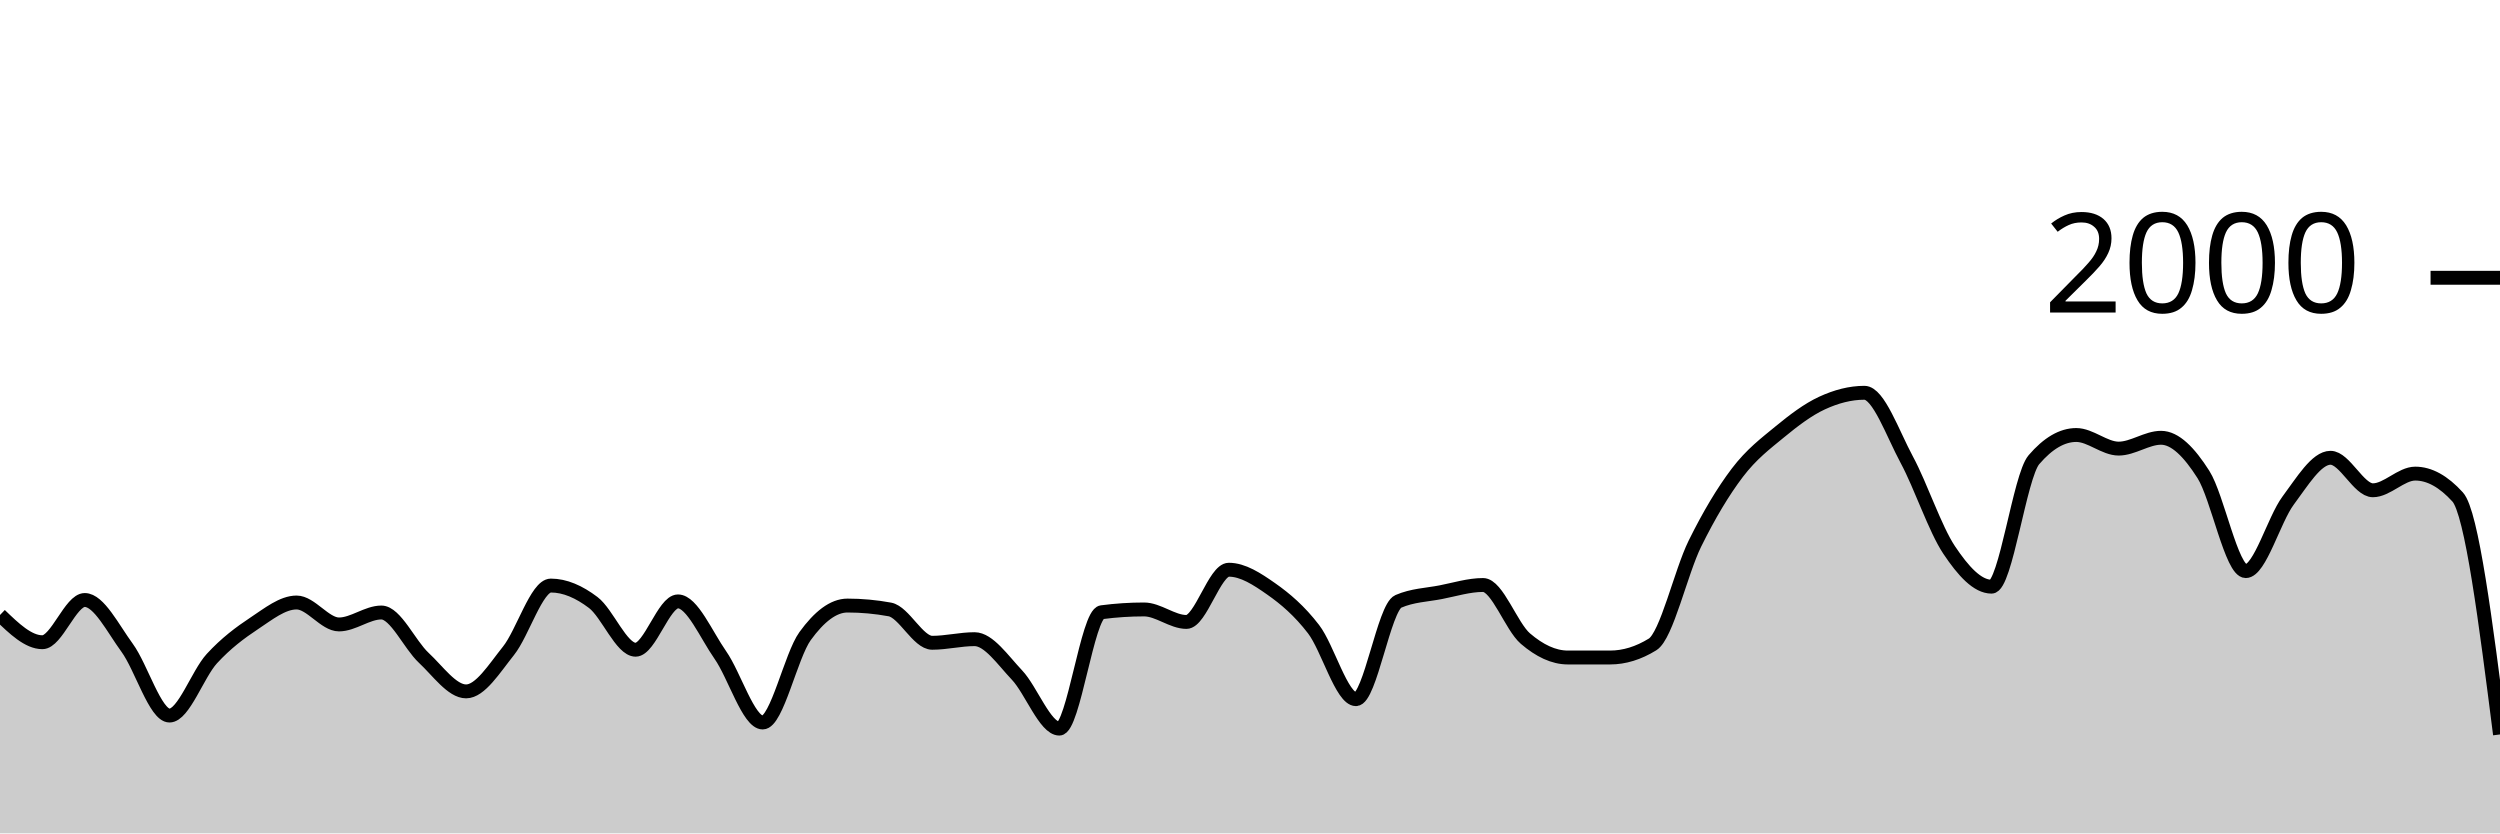
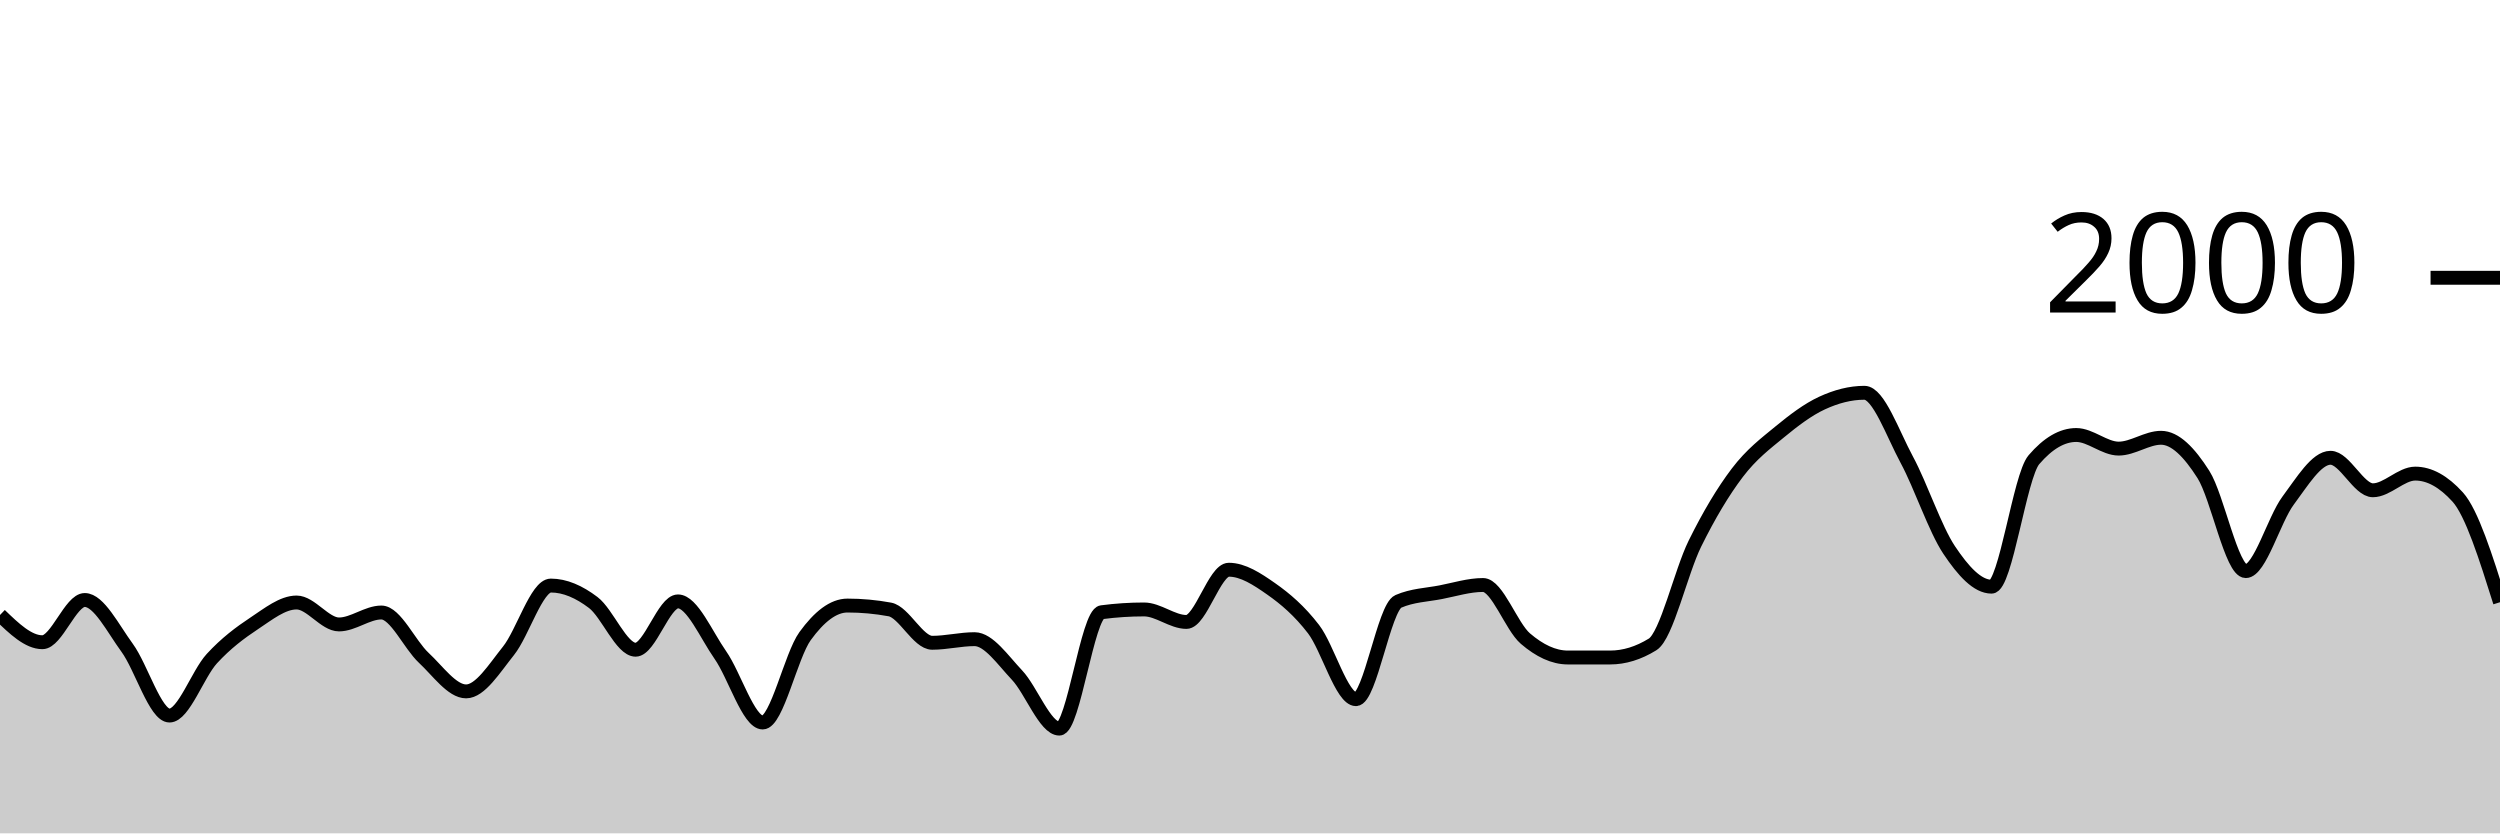
<svg xmlns="http://www.w3.org/2000/svg" viewBox="0 0 180 60">
  <g transform="translate(0,20)">
-     <path class="area" fill="rgba(0, 0, 0, 0.2)" d="M0,24.28C1.017,25.26,2.034,26.24,3.051,26.24C4.068,26.24,5.085,23.2,6.102,23.2C7.119,23.2,8.136,25.253,9.153,26.64C10.169,28.027,11.186,31.52,12.203,31.52C13.22,31.52,14.237,28.527,15.254,27.42C16.271,26.313,17.288,25.553,18.305,24.88C19.322,24.207,20.339,23.38,21.356,23.38C22.373,23.38,23.39,24.96,24.407,24.96C25.424,24.96,26.441,24.1,27.458,24.1C28.475,24.1,29.492,26.413,30.508,27.36C31.525,28.307,32.542,29.78,33.559,29.78C34.576,29.78,35.593,28.13,36.61,26.86C37.627,25.59,38.644,22.16,39.661,22.16C40.678,22.16,41.695,22.61,42.712,23.38C43.729,24.15,44.746,26.78,45.763,26.78C46.78,26.78,47.797,23.3,48.814,23.3C49.831,23.3,50.847,25.707,51.864,27.16C52.881,28.613,53.898,32.02,54.915,32.02C55.932,32.02,56.949,27.203,57.966,25.8C58.983,24.397,60,23.6,61.017,23.6C62.034,23.6,63.051,23.693,64.068,23.88C65.085,24.067,66.102,26.28,67.119,26.28C68.136,26.28,69.153,26.02,70.169,26.02C71.186,26.02,72.203,27.527,73.22,28.6C74.237,29.673,75.254,32.46,76.271,32.46C77.288,32.46,78.305,24.213,79.322,24.08C80.339,23.947,81.356,23.88,82.373,23.88C83.39,23.88,84.407,24.78,85.424,24.78C86.441,24.78,87.458,21.02,88.475,21.02C89.492,21.02,90.508,21.687,91.525,22.4C92.542,23.113,93.559,23.977,94.576,25.3C95.593,26.623,96.61,30.34,97.627,30.34C98.644,30.34,99.661,23.74,100.678,23.3C101.695,22.86,102.712,22.837,103.729,22.64C104.746,22.443,105.763,22.12,106.78,22.12C107.797,22.12,108.814,25.11,109.831,25.98C110.847,26.85,111.864,27.34,112.881,27.34C113.898,27.34,114.915,27.34,115.932,27.34C116.949,27.34,117.966,27.027,118.983,26.4C120,25.773,121.017,21.2,122.034,19.14C123.051,17.08,124.068,15.38,125.085,14.04C126.102,12.7,127.119,11.937,128.136,11.1C129.153,10.263,130.169,9.49,131.186,9.02C132.203,8.55,133.22,8.28,134.237,8.28C135.254,8.28,136.271,11.213,137.288,13.1C138.305,14.987,139.322,18.077,140.339,19.6C141.356,21.123,142.373,22.24,143.39,22.24C144.407,22.24,145.424,14.287,146.441,13.1C147.458,11.913,148.475,11.32,149.492,11.32C150.508,11.32,151.525,12.3,152.542,12.3C153.559,12.3,154.576,11.52,155.593,11.52C156.61,11.52,157.627,12.56,158.644,14.16C159.661,15.76,160.678,21.12,161.695,21.12C162.712,21.12,163.729,17.4,164.746,16.04C165.763,14.68,166.78,12.96,167.797,12.96C168.814,12.96,169.831,15.3,170.847,15.3C171.864,15.3,172.881,14.1,173.898,14.1C174.915,14.1,175.932,14.66,176.949,15.78C177.966,16.9,178.983,24.89,180,32.88L180,40C178.983,40,177.966,40,176.949,40C175.932,40,174.915,40,173.898,40C172.881,40,171.864,40,170.847,40C169.831,40,168.814,40,167.797,40C166.78,40,165.763,40,164.746,40C163.729,40,162.712,40,161.695,40C160.678,40,159.661,40,158.644,40C157.627,40,156.61,40,155.593,40C154.576,40,153.559,40,152.542,40C151.525,40,150.508,40,149.492,40C148.475,40,147.458,40,146.441,40C145.424,40,144.407,40,143.39,40C142.373,40,141.356,40,140.339,40C139.322,40,138.305,40,137.288,40C136.271,40,135.254,40,134.237,40C133.22,40,132.203,40,131.186,40C130.169,40,129.153,40,128.136,40C127.119,40,126.102,40,125.085,40C124.068,40,123.051,40,122.034,40C121.017,40,120,40,118.983,40C117.966,40,116.949,40,115.932,40C114.915,40,113.898,40,112.881,40C111.864,40,110.847,40,109.831,40C108.814,40,107.797,40,106.78,40C105.763,40,104.746,40,103.729,40C102.712,40,101.695,40,100.678,40C99.661,40,98.644,40,97.627,40C96.61,40,95.593,40,94.576,40C93.559,40,92.542,40,91.525,40C90.508,40,89.492,40,88.475,40C87.458,40,86.441,40,85.424,40C84.407,40,83.39,40,82.373,40C81.356,40,80.339,40,79.322,40C78.305,40,77.288,40,76.271,40C75.254,40,74.237,40,73.22,40C72.203,40,71.186,40,70.169,40C69.153,40,68.136,40,67.119,40C66.102,40,65.085,40,64.068,40C63.051,40,62.034,40,61.017,40C60,40,58.983,40,57.966,40C56.949,40,55.932,40,54.915,40C53.898,40,52.881,40,51.864,40C50.847,40,49.831,40,48.814,40C47.797,40,46.78,40,45.763,40C44.746,40,43.729,40,42.712,40C41.695,40,40.678,40,39.661,40C38.644,40,37.627,40,36.61,40C35.593,40,34.576,40,33.559,40C32.542,40,31.525,40,30.508,40C29.492,40,28.475,40,27.458,40C26.441,40,25.424,40,24.407,40C23.39,40,22.373,40,21.356,40C20.339,40,19.322,40,18.305,40C17.288,40,16.271,40,15.254,40C14.237,40,13.22,40,12.203,40C11.186,40,10.169,40,9.153,40C8.136,40,7.119,40,6.102,40C5.085,40,4.068,40,3.051,40C2.034,40,1.017,40,0,40Z" />
-     <path class="line" stroke="black" fill="none" d="M0,24.28C1.017,25.26,2.034,26.24,3.051,26.24C4.068,26.24,5.085,23.2,6.102,23.2C7.119,23.2,8.136,25.253,9.153,26.64C10.169,28.027,11.186,31.52,12.203,31.52C13.22,31.52,14.237,28.527,15.254,27.42C16.271,26.313,17.288,25.553,18.305,24.88C19.322,24.207,20.339,23.38,21.356,23.38C22.373,23.38,23.39,24.96,24.407,24.96C25.424,24.96,26.441,24.1,27.458,24.1C28.475,24.1,29.492,26.413,30.508,27.36C31.525,28.307,32.542,29.78,33.559,29.78C34.576,29.78,35.593,28.13,36.61,26.86C37.627,25.59,38.644,22.16,39.661,22.16C40.678,22.16,41.695,22.61,42.712,23.38C43.729,24.15,44.746,26.78,45.763,26.78C46.78,26.78,47.797,23.3,48.814,23.3C49.831,23.3,50.847,25.707,51.864,27.16C52.881,28.613,53.898,32.02,54.915,32.02C55.932,32.02,56.949,27.203,57.966,25.8C58.983,24.397,60,23.6,61.017,23.6C62.034,23.6,63.051,23.693,64.068,23.88C65.085,24.067,66.102,26.28,67.119,26.28C68.136,26.28,69.153,26.02,70.169,26.02C71.186,26.02,72.203,27.527,73.22,28.6C74.237,29.673,75.254,32.46,76.271,32.46C77.288,32.46,78.305,24.213,79.322,24.08C80.339,23.947,81.356,23.88,82.373,23.88C83.39,23.88,84.407,24.78,85.424,24.78C86.441,24.78,87.458,21.02,88.475,21.02C89.492,21.02,90.508,21.687,91.525,22.4C92.542,23.113,93.559,23.977,94.576,25.3C95.593,26.623,96.61,30.34,97.627,30.34C98.644,30.34,99.661,23.74,100.678,23.3C101.695,22.86,102.712,22.837,103.729,22.64C104.746,22.443,105.763,22.12,106.78,22.12C107.797,22.12,108.814,25.11,109.831,25.98C110.847,26.85,111.864,27.34,112.881,27.34C113.898,27.34,114.915,27.34,115.932,27.34C116.949,27.34,117.966,27.027,118.983,26.4C120,25.773,121.017,21.2,122.034,19.14C123.051,17.08,124.068,15.38,125.085,14.04C126.102,12.7,127.119,11.937,128.136,11.1C129.153,10.263,130.169,9.49,131.186,9.02C132.203,8.55,133.22,8.28,134.237,8.28C135.254,8.28,136.271,11.213,137.288,13.1C138.305,14.987,139.322,18.077,140.339,19.6C141.356,21.123,142.373,22.24,143.39,22.24C144.407,22.24,145.424,14.287,146.441,13.1C147.458,11.913,148.475,11.32,149.492,11.32C150.508,11.32,151.525,12.3,152.542,12.3C153.559,12.3,154.576,11.52,155.593,11.52C156.61,11.52,157.627,12.56,158.644,14.16C159.661,15.76,160.678,21.12,161.695,21.12C162.712,21.12,163.729,17.4,164.746,16.04C165.763,14.68,166.78,12.96,167.797,12.96C168.814,12.96,169.831,15.3,170.847,15.3C171.864,15.3,172.881,14.1,173.898,14.1C174.915,14.1,175.932,14.66,176.949,15.78C177.966,16.9,178.983,24.89,180,32.88" />
+     <path class="area" fill="rgba(0, 0, 0, 0.2)" d="M0,24.28C1.017,25.26,2.034,26.24,3.051,26.24C4.068,26.24,5.085,23.2,6.102,23.2C7.119,23.2,8.136,25.253,9.153,26.64C10.169,28.027,11.186,31.52,12.203,31.52C13.22,31.52,14.237,28.527,15.254,27.42C16.271,26.313,17.288,25.553,18.305,24.88C19.322,24.207,20.339,23.38,21.356,23.38C22.373,23.38,23.39,24.96,24.407,24.96C25.424,24.96,26.441,24.1,27.458,24.1C28.475,24.1,29.492,26.413,30.508,27.36C31.525,28.307,32.542,29.78,33.559,29.78C34.576,29.78,35.593,28.13,36.61,26.86C37.627,25.59,38.644,22.16,39.661,22.16C40.678,22.16,41.695,22.61,42.712,23.38C43.729,24.15,44.746,26.78,45.763,26.78C46.78,26.78,47.797,23.3,48.814,23.3C49.831,23.3,50.847,25.707,51.864,27.16C52.881,28.613,53.898,32.02,54.915,32.02C55.932,32.02,56.949,27.203,57.966,25.8C58.983,24.397,60,23.6,61.017,23.6C62.034,23.6,63.051,23.693,64.068,23.88C65.085,24.067,66.102,26.28,67.119,26.28C68.136,26.28,69.153,26.02,70.169,26.02C71.186,26.02,72.203,27.527,73.22,28.6C74.237,29.673,75.254,32.46,76.271,32.46C77.288,32.46,78.305,24.213,79.322,24.08C80.339,23.947,81.356,23.88,82.373,23.88C83.39,23.88,84.407,24.78,85.424,24.78C86.441,24.78,87.458,21.02,88.475,21.02C89.492,21.02,90.508,21.687,91.525,22.4C92.542,23.113,93.559,23.977,94.576,25.3C95.593,26.623,96.61,30.34,97.627,30.34C98.644,30.34,99.661,23.74,100.678,23.3C101.695,22.86,102.712,22.837,103.729,22.64C104.746,22.443,105.763,22.12,106.78,22.12C107.797,22.12,108.814,25.11,109.831,25.98C110.847,26.85,111.864,27.34,112.881,27.34C113.898,27.34,114.915,27.34,115.932,27.34C116.949,27.34,117.966,27.027,118.983,26.4C120,25.773,121.017,21.2,122.034,19.14C123.051,17.08,124.068,15.38,125.085,14.04C126.102,12.7,127.119,11.937,128.136,11.1C129.153,10.263,130.169,9.49,131.186,9.02C132.203,8.55,133.22,8.28,134.237,8.28C135.254,8.28,136.271,11.213,137.288,13.1C138.305,14.987,139.322,18.077,140.339,19.6C141.356,21.123,142.373,22.24,143.39,22.24C144.407,22.24,145.424,14.287,146.441,13.1C147.458,11.913,148.475,11.32,149.492,11.32C150.508,11.32,151.525,12.3,152.542,12.3C153.559,12.3,154.576,11.52,155.593,11.52C156.61,11.52,157.627,12.56,158.644,14.16C159.661,15.76,160.678,21.12,161.695,21.12C162.712,21.12,163.729,17.4,164.746,16.04C165.763,14.68,166.78,12.96,167.797,12.96C168.814,12.96,169.831,15.3,170.847,15.3C171.864,15.3,172.881,14.1,173.898,14.1C174.915,14.1,175.932,14.66,176.949,15.78C177.966,16.9,178.983,20.13,180,23.36L180,40C178.983,40,177.966,40,176.949,40C175.932,40,174.915,40,173.898,40C172.881,40,171.864,40,170.847,40C169.831,40,168.814,40,167.797,40C166.78,40,165.763,40,164.746,40C163.729,40,162.712,40,161.695,40C160.678,40,159.661,40,158.644,40C157.627,40,156.61,40,155.593,40C154.576,40,153.559,40,152.542,40C151.525,40,150.508,40,149.492,40C148.475,40,147.458,40,146.441,40C145.424,40,144.407,40,143.39,40C142.373,40,141.356,40,140.339,40C139.322,40,138.305,40,137.288,40C136.271,40,135.254,40,134.237,40C133.22,40,132.203,40,131.186,40C130.169,40,129.153,40,128.136,40C127.119,40,126.102,40,125.085,40C124.068,40,123.051,40,122.034,40C121.017,40,120,40,118.983,40C117.966,40,116.949,40,115.932,40C114.915,40,113.898,40,112.881,40C111.864,40,110.847,40,109.831,40C108.814,40,107.797,40,106.78,40C105.763,40,104.746,40,103.729,40C102.712,40,101.695,40,100.678,40C99.661,40,98.644,40,97.627,40C96.61,40,95.593,40,94.576,40C93.559,40,92.542,40,91.525,40C90.508,40,89.492,40,88.475,40C87.458,40,86.441,40,85.424,40C84.407,40,83.39,40,82.373,40C81.356,40,80.339,40,79.322,40C78.305,40,77.288,40,76.271,40C75.254,40,74.237,40,73.22,40C72.203,40,71.186,40,70.169,40C69.153,40,68.136,40,67.119,40C66.102,40,65.085,40,64.068,40C63.051,40,62.034,40,61.017,40C60,40,58.983,40,57.966,40C56.949,40,55.932,40,54.915,40C53.898,40,52.881,40,51.864,40C50.847,40,49.831,40,48.814,40C47.797,40,46.78,40,45.763,40C44.746,40,43.729,40,42.712,40C41.695,40,40.678,40,39.661,40C38.644,40,37.627,40,36.61,40C35.593,40,34.576,40,33.559,40C32.542,40,31.525,40,30.508,40C29.492,40,28.475,40,27.458,40C26.441,40,25.424,40,24.407,40C23.39,40,22.373,40,21.356,40C20.339,40,19.322,40,18.305,40C17.288,40,16.271,40,15.254,40C14.237,40,13.22,40,12.203,40C11.186,40,10.169,40,9.153,40C8.136,40,7.119,40,6.102,40C5.085,40,4.068,40,3.051,40C2.034,40,1.017,40,0,40Z" />
+     <path class="line" stroke="black" fill="none" d="M0,24.28C1.017,25.26,2.034,26.24,3.051,26.24C4.068,26.24,5.085,23.2,6.102,23.2C7.119,23.2,8.136,25.253,9.153,26.64C10.169,28.027,11.186,31.52,12.203,31.52C13.22,31.52,14.237,28.527,15.254,27.42C16.271,26.313,17.288,25.553,18.305,24.88C19.322,24.207,20.339,23.38,21.356,23.38C22.373,23.38,23.39,24.96,24.407,24.96C25.424,24.96,26.441,24.1,27.458,24.1C28.475,24.1,29.492,26.413,30.508,27.36C31.525,28.307,32.542,29.78,33.559,29.78C34.576,29.78,35.593,28.13,36.61,26.86C37.627,25.59,38.644,22.16,39.661,22.16C40.678,22.16,41.695,22.61,42.712,23.38C43.729,24.15,44.746,26.78,45.763,26.78C46.78,26.78,47.797,23.3,48.814,23.3C49.831,23.3,50.847,25.707,51.864,27.16C52.881,28.613,53.898,32.02,54.915,32.02C55.932,32.02,56.949,27.203,57.966,25.8C58.983,24.397,60,23.6,61.017,23.6C62.034,23.6,63.051,23.693,64.068,23.88C65.085,24.067,66.102,26.28,67.119,26.28C68.136,26.28,69.153,26.02,70.169,26.02C71.186,26.02,72.203,27.527,73.22,28.6C74.237,29.673,75.254,32.46,76.271,32.46C77.288,32.46,78.305,24.213,79.322,24.08C80.339,23.947,81.356,23.88,82.373,23.88C83.39,23.88,84.407,24.78,85.424,24.78C86.441,24.78,87.458,21.02,88.475,21.02C89.492,21.02,90.508,21.687,91.525,22.4C92.542,23.113,93.559,23.977,94.576,25.3C95.593,26.623,96.61,30.34,97.627,30.34C98.644,30.34,99.661,23.74,100.678,23.3C101.695,22.86,102.712,22.837,103.729,22.64C104.746,22.443,105.763,22.12,106.78,22.12C107.797,22.12,108.814,25.11,109.831,25.98C110.847,26.85,111.864,27.34,112.881,27.34C113.898,27.34,114.915,27.34,115.932,27.34C116.949,27.34,117.966,27.027,118.983,26.4C120,25.773,121.017,21.2,122.034,19.14C123.051,17.08,124.068,15.38,125.085,14.04C126.102,12.7,127.119,11.937,128.136,11.1C129.153,10.263,130.169,9.49,131.186,9.02C132.203,8.55,133.22,8.28,134.237,8.28C135.254,8.28,136.271,11.213,137.288,13.1C138.305,14.987,139.322,18.077,140.339,19.6C141.356,21.123,142.373,22.24,143.39,22.24C144.407,22.24,145.424,14.287,146.441,13.1C147.458,11.913,148.475,11.32,149.492,11.32C150.508,11.32,151.525,12.3,152.542,12.3C153.559,12.3,154.576,11.52,155.593,11.52C156.61,11.52,157.627,12.56,158.644,14.16C159.661,15.76,160.678,21.12,161.695,21.12C162.712,21.12,163.729,17.4,164.746,16.04C165.763,14.68,166.78,12.96,167.797,12.96C168.814,12.96,169.831,15.3,170.847,15.3C171.864,15.3,172.881,14.1,173.898,14.1C174.915,14.1,175.932,14.66,176.949,15.78C177.966,16.9,178.983,20.13,180,23.36" />
    <path class="axis-ceiling" stroke-width="1" stroke="black" fill="none" d="M175,0L180,0" />
    <text class="axis-ceiling-label" font-family="sans-serif" text-anchor="end" font-size="10px" x="170" y="2.5">2000</text>
  </g>
</svg>
